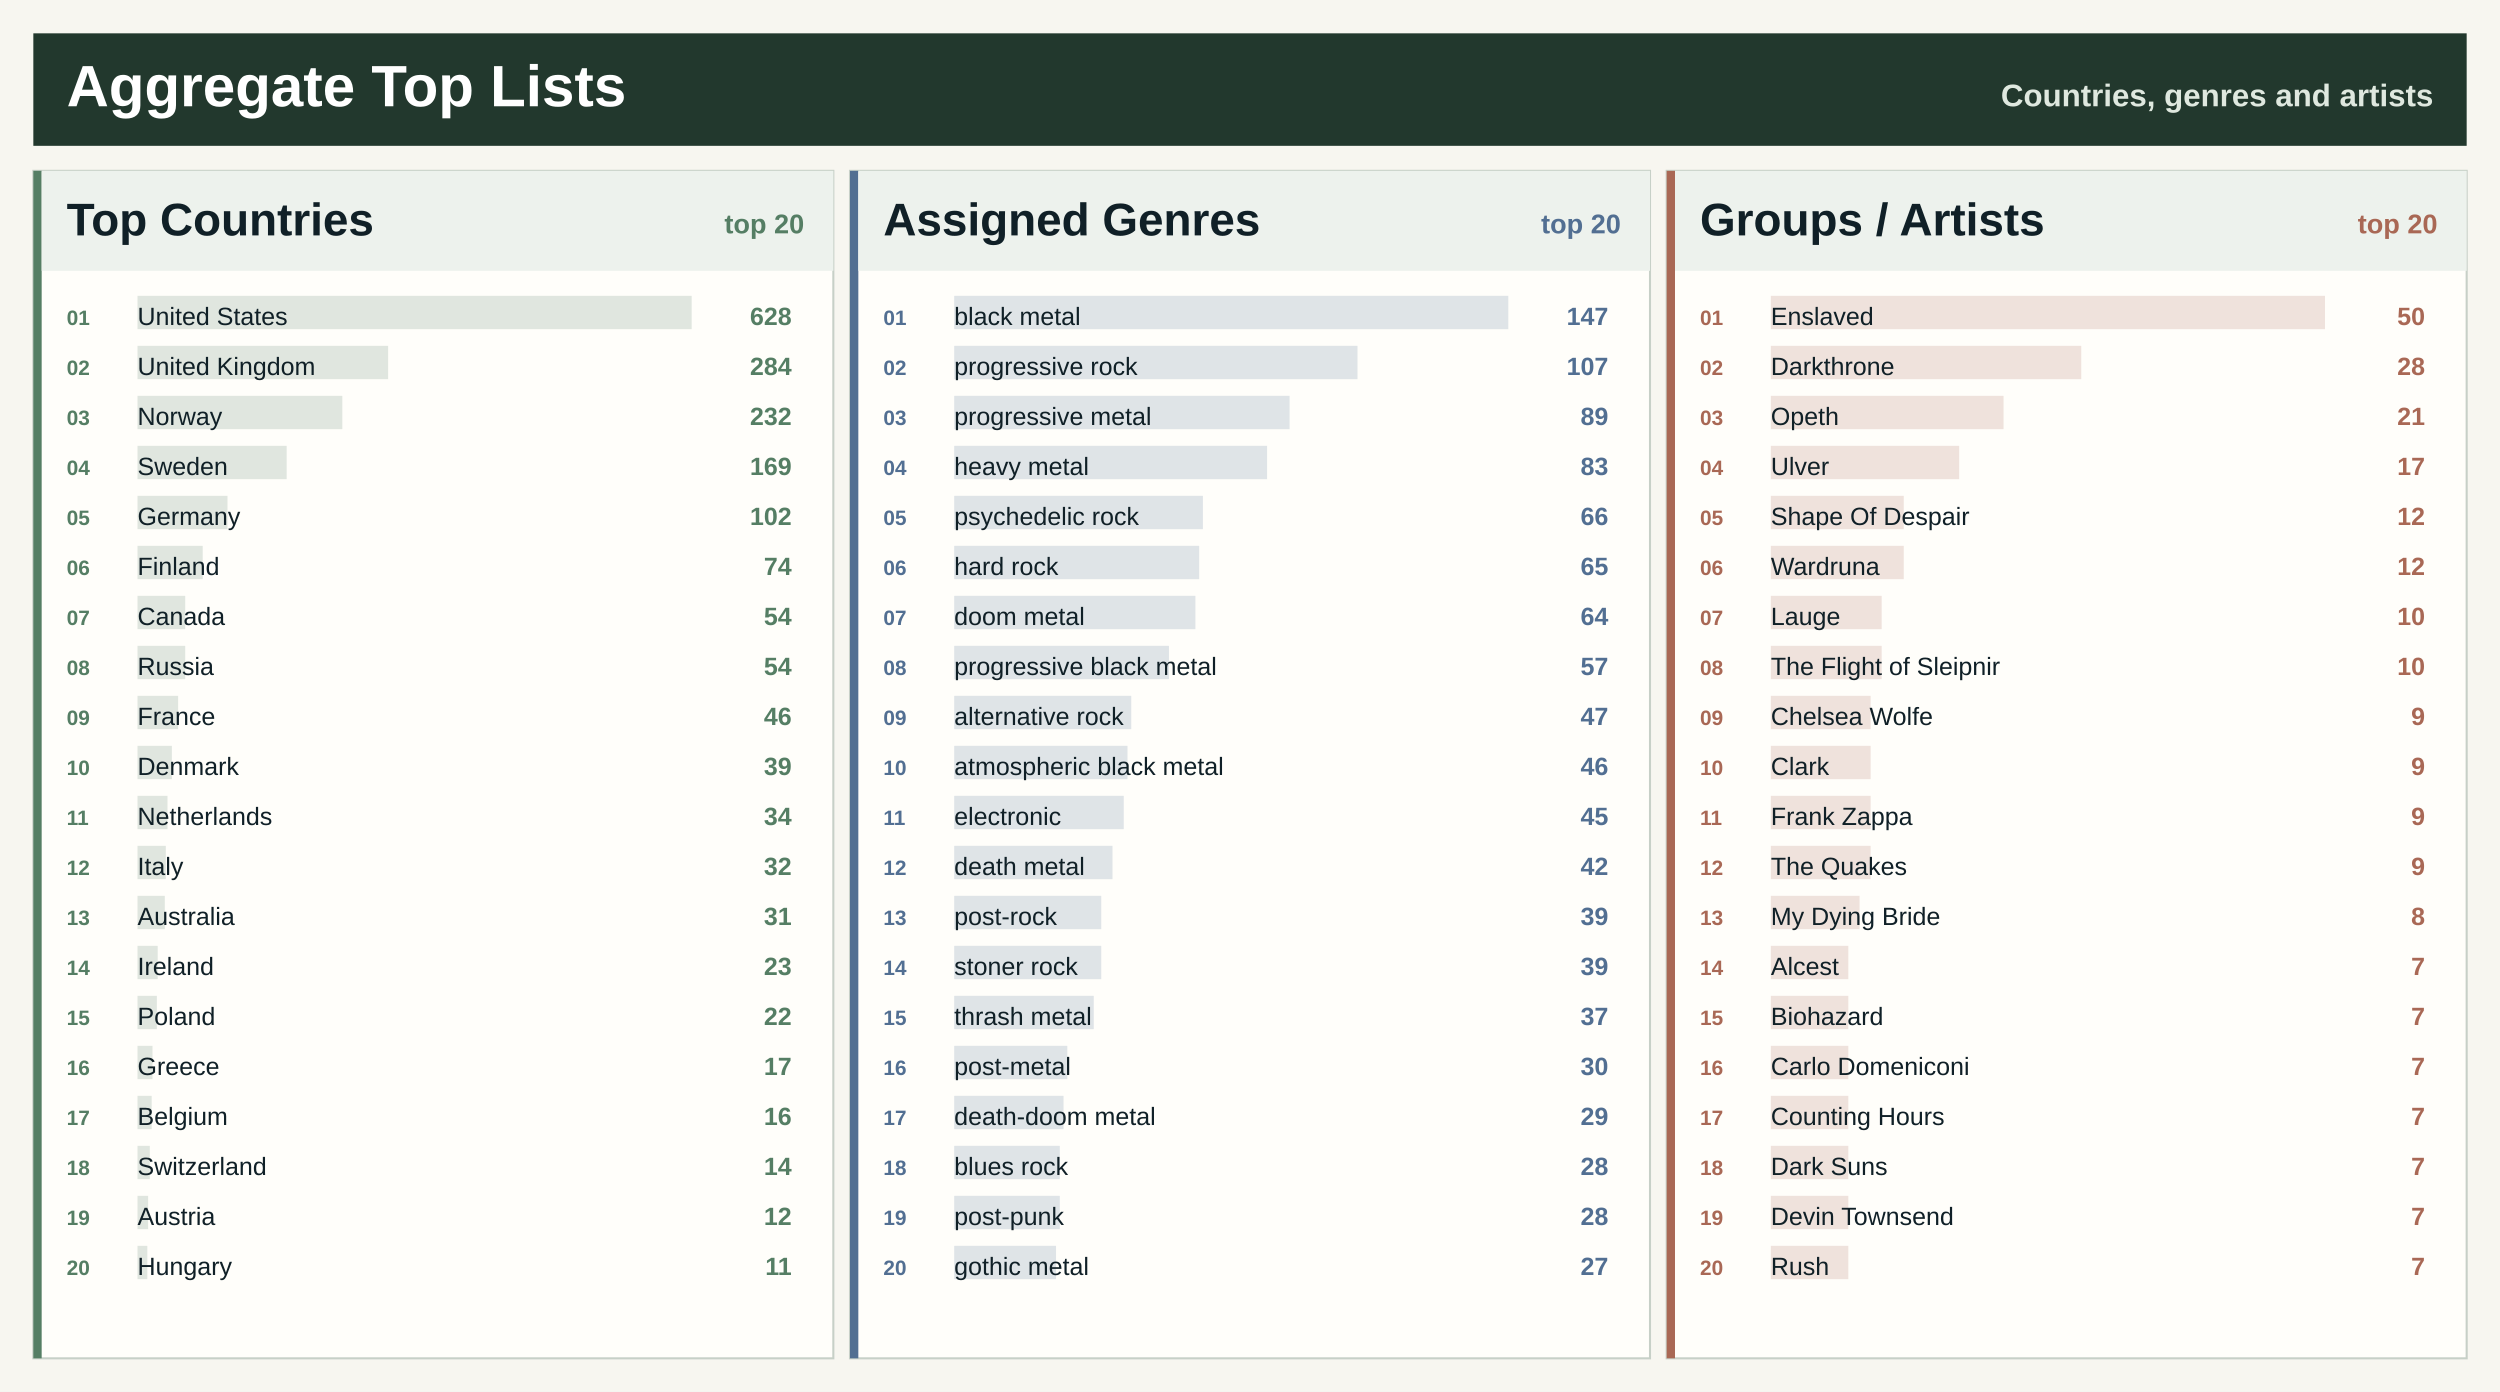
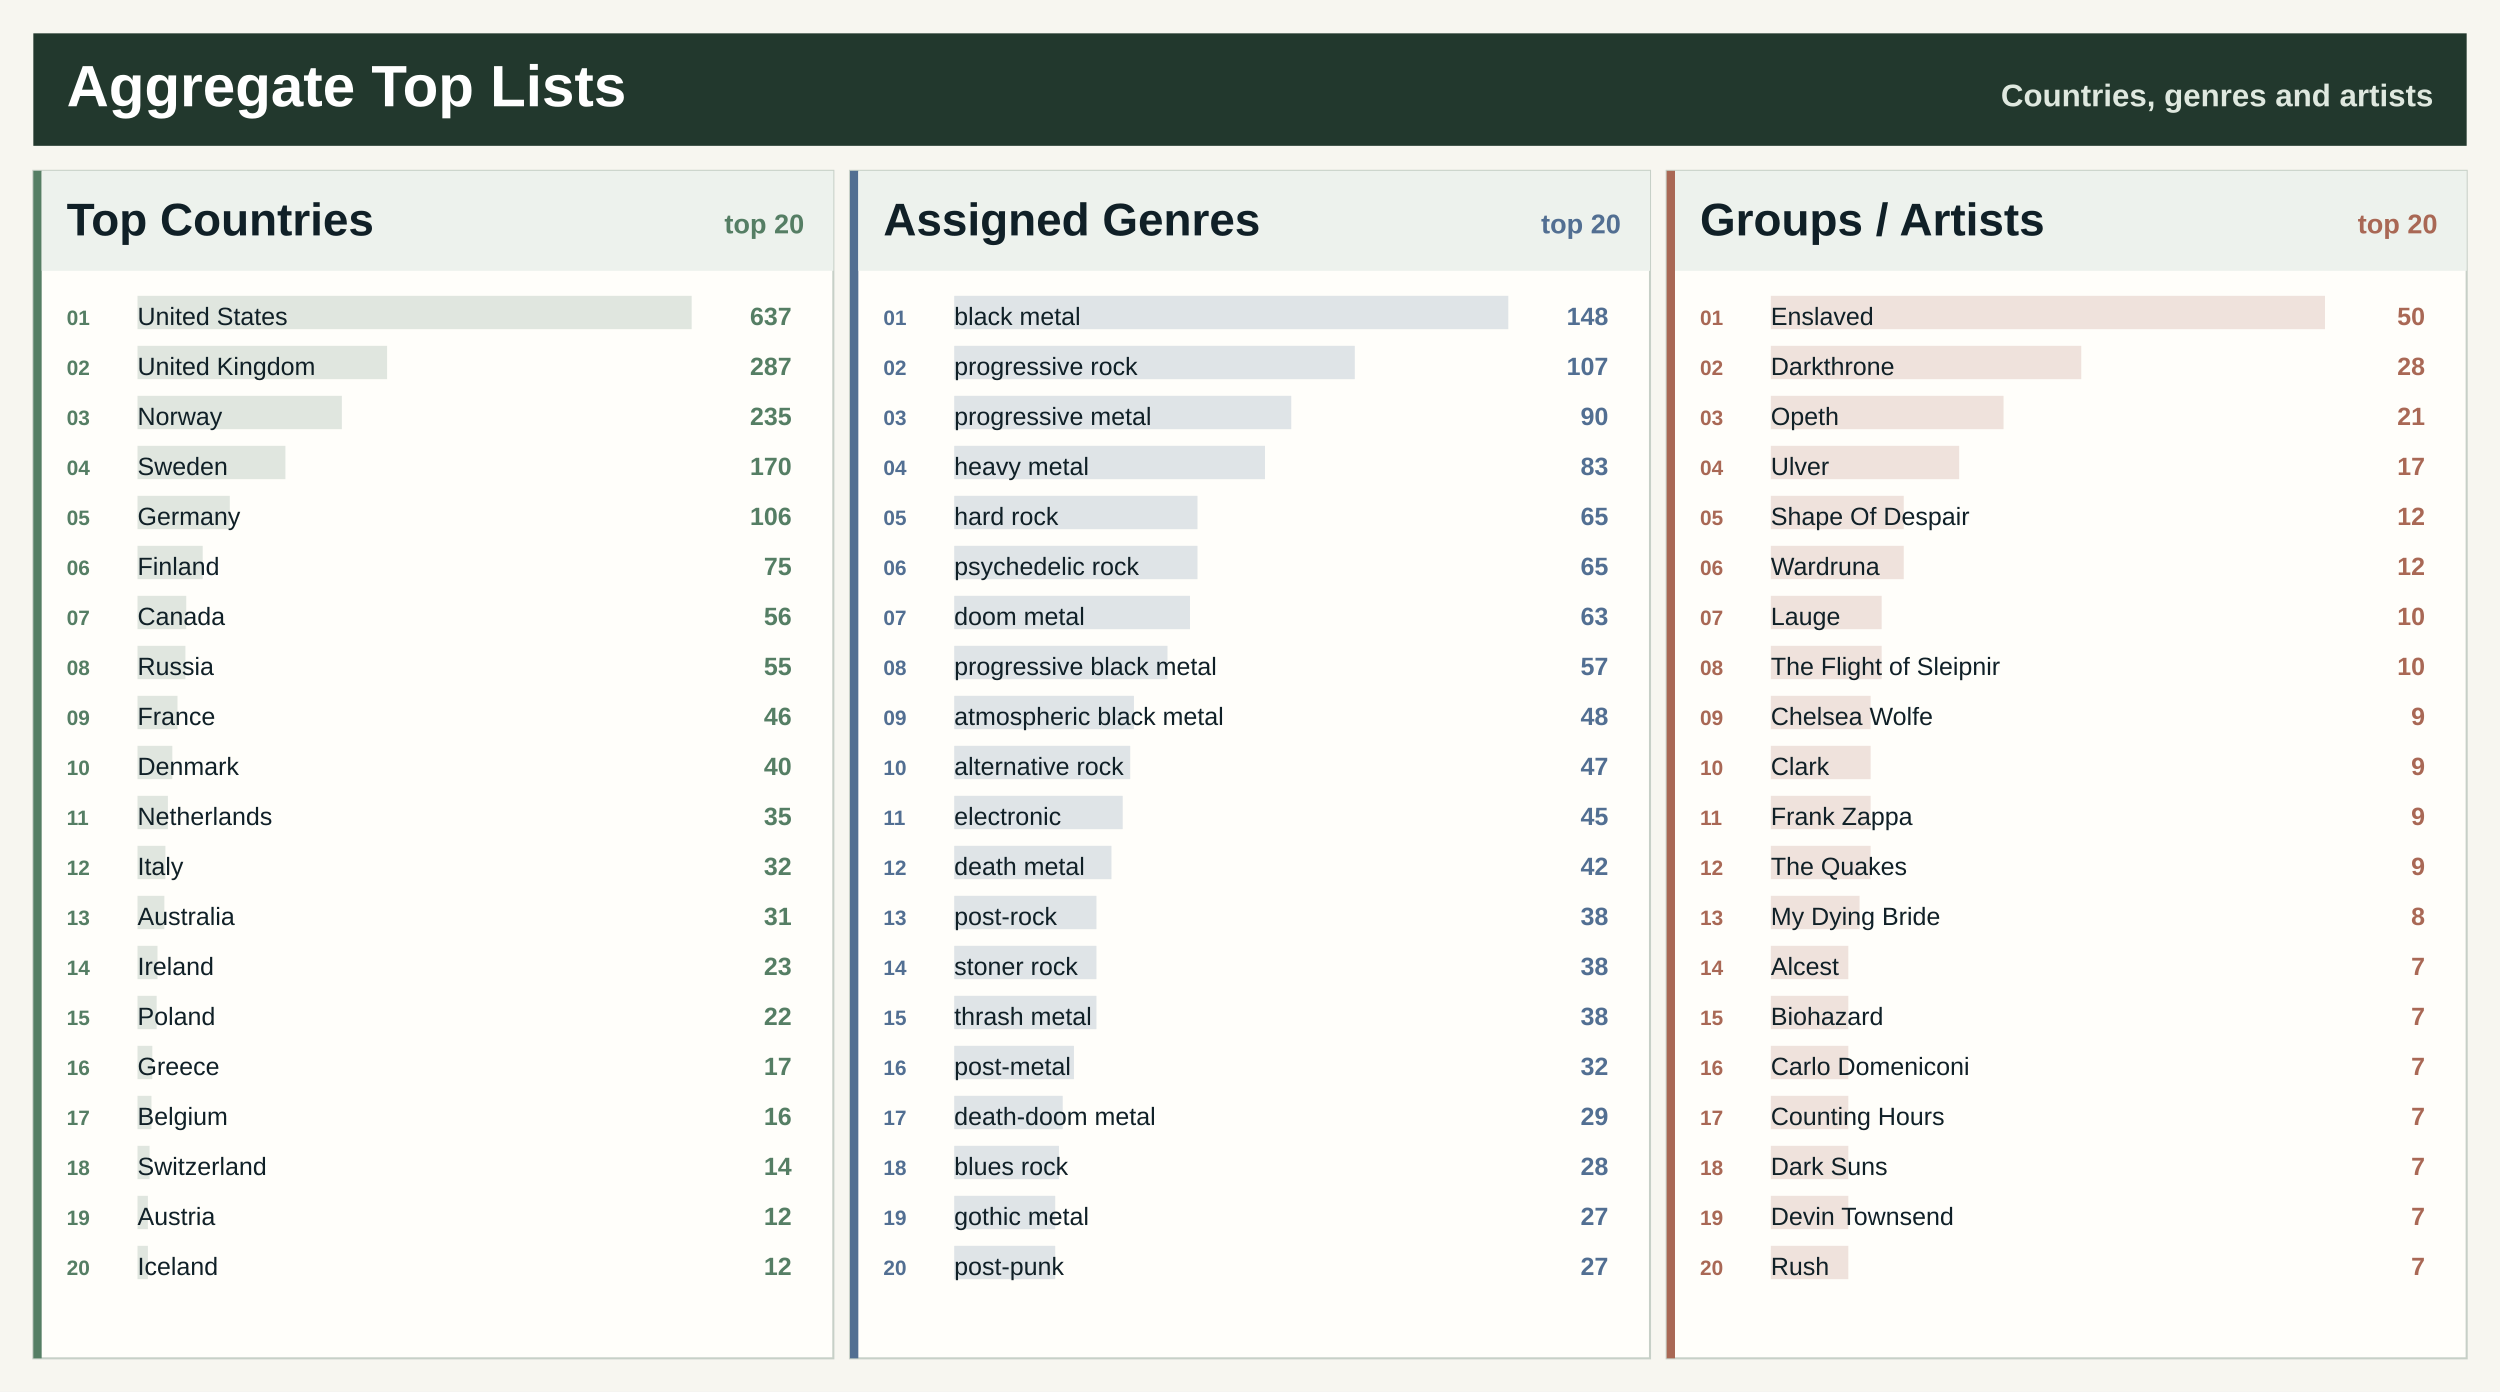
<svg xmlns="http://www.w3.org/2000/svg" width="1200" height="668" viewBox="0 0 1200 668" role="img" aria-label="Spotify aggregate top lists">
  <rect width="1200" height="668" fill="#f7f6f0" />
  <rect x="16" y="16" width="1168" height="54" fill="#22382d" />
  <text x="32.0" y="51.0" font-family="Segoe UI, Arial, sans-serif" font-size="28" font-weight="800" fill="#ffffff" text-anchor="start">Aggregate Top Lists</text>
  <text x="1168.0" y="51.0" font-family="Segoe UI, Arial, sans-serif" font-size="15" font-weight="800" fill="#dfe8df" text-anchor="end">Countries, genres and artists</text>
  <rect x="16.0" y="82.0" width="384.0" height="570" fill="#fffefa" stroke="#c7d0c7" />
  <rect x="16.0" y="82.0" width="4" height="570" fill="#557e64" />
  <rect x="20.0" y="82.0" width="380.0" height="48" fill="#edf2ed" />
  <text x="32.0" y="113.0" font-family="Segoe UI, Arial, sans-serif" font-size="22" font-weight="800" fill="#102027" text-anchor="start">Top Countries</text>
  <text x="386.0" y="112.0" font-family="Segoe UI, Arial, sans-serif" font-size="13" font-weight="800" fill="#557e64" text-anchor="end">top 20</text>
  <rect x="66.0" y="142.0" width="266.0" height="16" fill="#557e64" fill-opacity="0.18" />
  <text x="32.0" y="156.0" font-family="Segoe UI, Arial, sans-serif" font-size="10" font-weight="800" fill="#557e64" text-anchor="start">01</text>
  <text x="66.0" y="156.0" font-family="Segoe UI, Arial, sans-serif" font-size="12" font-weight="400" fill="#102027" text-anchor="start">United States</text>
-   <text x="380.0" y="156.0" font-family="Segoe UI, Arial, sans-serif" font-size="12" font-weight="800" fill="#557e64" text-anchor="end">628</text>
-   <rect x="66.0" y="166.0" width="120.3" height="16" fill="#557e64" fill-opacity="0.18" />
+   <text x="380.0" y="156.0" font-family="Segoe UI, Arial, sans-serif" font-size="12" font-weight="800" fill="#557e64" text-anchor="end">637</text>
+   <rect x="66.0" y="166.0" width="119.8" height="16" fill="#557e64" fill-opacity="0.18" />
  <text x="32.0" y="180.0" font-family="Segoe UI, Arial, sans-serif" font-size="10" font-weight="800" fill="#557e64" text-anchor="start">02</text>
  <text x="66.0" y="180.0" font-family="Segoe UI, Arial, sans-serif" font-size="12" font-weight="400" fill="#102027" text-anchor="start">United Kingdom</text>
-   <text x="380.0" y="180.0" font-family="Segoe UI, Arial, sans-serif" font-size="12" font-weight="800" fill="#557e64" text-anchor="end">284</text>
-   <rect x="66.0" y="190.0" width="98.3" height="16" fill="#557e64" fill-opacity="0.18" />
+   <text x="380.0" y="180.0" font-family="Segoe UI, Arial, sans-serif" font-size="12" font-weight="800" fill="#557e64" text-anchor="end">287</text>
+   <rect x="66.0" y="190.0" width="98.1" height="16" fill="#557e64" fill-opacity="0.18" />
  <text x="32.0" y="204.0" font-family="Segoe UI, Arial, sans-serif" font-size="10" font-weight="800" fill="#557e64" text-anchor="start">03</text>
  <text x="66.0" y="204.0" font-family="Segoe UI, Arial, sans-serif" font-size="12" font-weight="400" fill="#102027" text-anchor="start">Norway</text>
-   <text x="380.0" y="204.0" font-family="Segoe UI, Arial, sans-serif" font-size="12" font-weight="800" fill="#557e64" text-anchor="end">232</text>
-   <rect x="66.0" y="214.0" width="71.6" height="16" fill="#557e64" fill-opacity="0.18" />
+   <text x="380.0" y="204.0" font-family="Segoe UI, Arial, sans-serif" font-size="12" font-weight="800" fill="#557e64" text-anchor="end">235</text>
+   <rect x="66.0" y="214.0" width="71.0" height="16" fill="#557e64" fill-opacity="0.18" />
  <text x="32.0" y="228.0" font-family="Segoe UI, Arial, sans-serif" font-size="10" font-weight="800" fill="#557e64" text-anchor="start">04</text>
  <text x="66.0" y="228.0" font-family="Segoe UI, Arial, sans-serif" font-size="12" font-weight="400" fill="#102027" text-anchor="start">Sweden</text>
-   <text x="380.0" y="228.0" font-family="Segoe UI, Arial, sans-serif" font-size="12" font-weight="800" fill="#557e64" text-anchor="end">169</text>
-   <rect x="66.0" y="238.0" width="43.2" height="16" fill="#557e64" fill-opacity="0.18" />
+   <text x="380.0" y="228.0" font-family="Segoe UI, Arial, sans-serif" font-size="12" font-weight="800" fill="#557e64" text-anchor="end">170</text>
+   <rect x="66.0" y="238.0" width="44.3" height="16" fill="#557e64" fill-opacity="0.18" />
  <text x="32.0" y="252.0" font-family="Segoe UI, Arial, sans-serif" font-size="10" font-weight="800" fill="#557e64" text-anchor="start">05</text>
  <text x="66.0" y="252.0" font-family="Segoe UI, Arial, sans-serif" font-size="12" font-weight="400" fill="#102027" text-anchor="start">Germany</text>
-   <text x="380.0" y="252.0" font-family="Segoe UI, Arial, sans-serif" font-size="12" font-weight="800" fill="#557e64" text-anchor="end">102</text>
+   <text x="380.0" y="252.0" font-family="Segoe UI, Arial, sans-serif" font-size="12" font-weight="800" fill="#557e64" text-anchor="end">106</text>
  <rect x="66.0" y="262.0" width="31.3" height="16" fill="#557e64" fill-opacity="0.18" />
  <text x="32.0" y="276.0" font-family="Segoe UI, Arial, sans-serif" font-size="10" font-weight="800" fill="#557e64" text-anchor="start">06</text>
  <text x="66.0" y="276.0" font-family="Segoe UI, Arial, sans-serif" font-size="12" font-weight="400" fill="#102027" text-anchor="start">Finland</text>
-   <text x="380.0" y="276.0" font-family="Segoe UI, Arial, sans-serif" font-size="12" font-weight="800" fill="#557e64" text-anchor="end">74</text>
-   <rect x="66.0" y="286.0" width="22.9" height="16" fill="#557e64" fill-opacity="0.18" />
+   <text x="380.0" y="276.0" font-family="Segoe UI, Arial, sans-serif" font-size="12" font-weight="800" fill="#557e64" text-anchor="end">75</text>
+   <rect x="66.0" y="286.0" width="23.4" height="16" fill="#557e64" fill-opacity="0.18" />
  <text x="32.0" y="300.0" font-family="Segoe UI, Arial, sans-serif" font-size="10" font-weight="800" fill="#557e64" text-anchor="start">07</text>
  <text x="66.0" y="300.0" font-family="Segoe UI, Arial, sans-serif" font-size="12" font-weight="400" fill="#102027" text-anchor="start">Canada</text>
-   <text x="380.0" y="300.0" font-family="Segoe UI, Arial, sans-serif" font-size="12" font-weight="800" fill="#557e64" text-anchor="end">54</text>
-   <rect x="66.0" y="310.0" width="22.9" height="16" fill="#557e64" fill-opacity="0.18" />
+   <text x="380.0" y="300.0" font-family="Segoe UI, Arial, sans-serif" font-size="12" font-weight="800" fill="#557e64" text-anchor="end">56</text>
+   <rect x="66.0" y="310.0" width="23.0" height="16" fill="#557e64" fill-opacity="0.18" />
  <text x="32.0" y="324.0" font-family="Segoe UI, Arial, sans-serif" font-size="10" font-weight="800" fill="#557e64" text-anchor="start">08</text>
  <text x="66.0" y="324.0" font-family="Segoe UI, Arial, sans-serif" font-size="12" font-weight="400" fill="#102027" text-anchor="start">Russia</text>
-   <text x="380.0" y="324.0" font-family="Segoe UI, Arial, sans-serif" font-size="12" font-weight="800" fill="#557e64" text-anchor="end">54</text>
-   <rect x="66.0" y="334.0" width="19.5" height="16" fill="#557e64" fill-opacity="0.18" />
+   <text x="380.0" y="324.0" font-family="Segoe UI, Arial, sans-serif" font-size="12" font-weight="800" fill="#557e64" text-anchor="end">55</text>
+   <rect x="66.0" y="334.0" width="19.2" height="16" fill="#557e64" fill-opacity="0.18" />
  <text x="32.0" y="348.0" font-family="Segoe UI, Arial, sans-serif" font-size="10" font-weight="800" fill="#557e64" text-anchor="start">09</text>
  <text x="66.0" y="348.0" font-family="Segoe UI, Arial, sans-serif" font-size="12" font-weight="400" fill="#102027" text-anchor="start">France</text>
  <text x="380.0" y="348.0" font-family="Segoe UI, Arial, sans-serif" font-size="12" font-weight="800" fill="#557e64" text-anchor="end">46</text>
-   <rect x="66.0" y="358.0" width="16.5" height="16" fill="#557e64" fill-opacity="0.18" />
+   <rect x="66.0" y="358.0" width="16.7" height="16" fill="#557e64" fill-opacity="0.18" />
  <text x="32.0" y="372.0" font-family="Segoe UI, Arial, sans-serif" font-size="10" font-weight="800" fill="#557e64" text-anchor="start">10</text>
  <text x="66.0" y="372.0" font-family="Segoe UI, Arial, sans-serif" font-size="12" font-weight="400" fill="#102027" text-anchor="start">Denmark</text>
-   <text x="380.0" y="372.0" font-family="Segoe UI, Arial, sans-serif" font-size="12" font-weight="800" fill="#557e64" text-anchor="end">39</text>
-   <rect x="66.0" y="382.0" width="14.4" height="16" fill="#557e64" fill-opacity="0.18" />
+   <text x="380.0" y="372.0" font-family="Segoe UI, Arial, sans-serif" font-size="12" font-weight="800" fill="#557e64" text-anchor="end">40</text>
+   <rect x="66.0" y="382.0" width="14.6" height="16" fill="#557e64" fill-opacity="0.18" />
  <text x="32.0" y="396.0" font-family="Segoe UI, Arial, sans-serif" font-size="10" font-weight="800" fill="#557e64" text-anchor="start">11</text>
  <text x="66.0" y="396.0" font-family="Segoe UI, Arial, sans-serif" font-size="12" font-weight="400" fill="#102027" text-anchor="start">Netherlands</text>
-   <text x="380.0" y="396.0" font-family="Segoe UI, Arial, sans-serif" font-size="12" font-weight="800" fill="#557e64" text-anchor="end">34</text>
-   <rect x="66.0" y="406.0" width="13.6" height="16" fill="#557e64" fill-opacity="0.18" />
+   <text x="380.0" y="396.0" font-family="Segoe UI, Arial, sans-serif" font-size="12" font-weight="800" fill="#557e64" text-anchor="end">35</text>
+   <rect x="66.0" y="406.0" width="13.4" height="16" fill="#557e64" fill-opacity="0.18" />
  <text x="32.0" y="420.0" font-family="Segoe UI, Arial, sans-serif" font-size="10" font-weight="800" fill="#557e64" text-anchor="start">12</text>
  <text x="66.0" y="420.0" font-family="Segoe UI, Arial, sans-serif" font-size="12" font-weight="400" fill="#102027" text-anchor="start">Italy</text>
  <text x="380.0" y="420.0" font-family="Segoe UI, Arial, sans-serif" font-size="12" font-weight="800" fill="#557e64" text-anchor="end">32</text>
-   <rect x="66.0" y="430.0" width="13.1" height="16" fill="#557e64" fill-opacity="0.18" />
+   <rect x="66.0" y="430.0" width="12.9" height="16" fill="#557e64" fill-opacity="0.18" />
  <text x="32.0" y="444.0" font-family="Segoe UI, Arial, sans-serif" font-size="10" font-weight="800" fill="#557e64" text-anchor="start">13</text>
  <text x="66.0" y="444.0" font-family="Segoe UI, Arial, sans-serif" font-size="12" font-weight="400" fill="#102027" text-anchor="start">Australia</text>
  <text x="380.0" y="444.0" font-family="Segoe UI, Arial, sans-serif" font-size="12" font-weight="800" fill="#557e64" text-anchor="end">31</text>
-   <rect x="66.0" y="454.0" width="9.7" height="16" fill="#557e64" fill-opacity="0.18" />
+   <rect x="66.0" y="454.0" width="9.6" height="16" fill="#557e64" fill-opacity="0.18" />
  <text x="32.0" y="468.0" font-family="Segoe UI, Arial, sans-serif" font-size="10" font-weight="800" fill="#557e64" text-anchor="start">14</text>
  <text x="66.0" y="468.0" font-family="Segoe UI, Arial, sans-serif" font-size="12" font-weight="400" fill="#102027" text-anchor="start">Ireland</text>
  <text x="380.0" y="468.0" font-family="Segoe UI, Arial, sans-serif" font-size="12" font-weight="800" fill="#557e64" text-anchor="end">23</text>
-   <rect x="66.0" y="478.0" width="9.3" height="16" fill="#557e64" fill-opacity="0.18" />
+   <rect x="66.0" y="478.0" width="9.2" height="16" fill="#557e64" fill-opacity="0.18" />
  <text x="32.0" y="492.0" font-family="Segoe UI, Arial, sans-serif" font-size="10" font-weight="800" fill="#557e64" text-anchor="start">15</text>
  <text x="66.0" y="492.0" font-family="Segoe UI, Arial, sans-serif" font-size="12" font-weight="400" fill="#102027" text-anchor="start">Poland</text>
  <text x="380.0" y="492.0" font-family="Segoe UI, Arial, sans-serif" font-size="12" font-weight="800" fill="#557e64" text-anchor="end">22</text>
-   <rect x="66.0" y="502.0" width="7.2" height="16" fill="#557e64" fill-opacity="0.18" />
+   <rect x="66.0" y="502.0" width="7.1" height="16" fill="#557e64" fill-opacity="0.18" />
  <text x="32.0" y="516.0" font-family="Segoe UI, Arial, sans-serif" font-size="10" font-weight="800" fill="#557e64" text-anchor="start">16</text>
  <text x="66.0" y="516.0" font-family="Segoe UI, Arial, sans-serif" font-size="12" font-weight="400" fill="#102027" text-anchor="start">Greece</text>
  <text x="380.0" y="516.0" font-family="Segoe UI, Arial, sans-serif" font-size="12" font-weight="800" fill="#557e64" text-anchor="end">17</text>
-   <rect x="66.0" y="526.0" width="6.8" height="16" fill="#557e64" fill-opacity="0.18" />
+   <rect x="66.0" y="526.0" width="6.7" height="16" fill="#557e64" fill-opacity="0.18" />
  <text x="32.0" y="540.0" font-family="Segoe UI, Arial, sans-serif" font-size="10" font-weight="800" fill="#557e64" text-anchor="start">17</text>
  <text x="66.0" y="540.0" font-family="Segoe UI, Arial, sans-serif" font-size="12" font-weight="400" fill="#102027" text-anchor="start">Belgium</text>
  <text x="380.0" y="540.0" font-family="Segoe UI, Arial, sans-serif" font-size="12" font-weight="800" fill="#557e64" text-anchor="end">16</text>
-   <rect x="66.0" y="550.0" width="5.9" height="16" fill="#557e64" fill-opacity="0.18" />
+   <rect x="66.0" y="550.0" width="5.8" height="16" fill="#557e64" fill-opacity="0.18" />
  <text x="32.0" y="564.0" font-family="Segoe UI, Arial, sans-serif" font-size="10" font-weight="800" fill="#557e64" text-anchor="start">18</text>
  <text x="66.0" y="564.0" font-family="Segoe UI, Arial, sans-serif" font-size="12" font-weight="400" fill="#102027" text-anchor="start">Switzerland</text>
  <text x="380.0" y="564.0" font-family="Segoe UI, Arial, sans-serif" font-size="12" font-weight="800" fill="#557e64" text-anchor="end">14</text>
-   <rect x="66.0" y="574.0" width="5.1" height="16" fill="#557e64" fill-opacity="0.18" />
+   <rect x="66.0" y="574.0" width="5.0" height="16" fill="#557e64" fill-opacity="0.18" />
  <text x="32.0" y="588.0" font-family="Segoe UI, Arial, sans-serif" font-size="10" font-weight="800" fill="#557e64" text-anchor="start">19</text>
  <text x="66.0" y="588.0" font-family="Segoe UI, Arial, sans-serif" font-size="12" font-weight="400" fill="#102027" text-anchor="start">Austria</text>
  <text x="380.0" y="588.0" font-family="Segoe UI, Arial, sans-serif" font-size="12" font-weight="800" fill="#557e64" text-anchor="end">12</text>
-   <rect x="66.0" y="598.0" width="4.7" height="16" fill="#557e64" fill-opacity="0.18" />
+   <rect x="66.0" y="598.0" width="5.0" height="16" fill="#557e64" fill-opacity="0.18" />
  <text x="32.0" y="612.0" font-family="Segoe UI, Arial, sans-serif" font-size="10" font-weight="800" fill="#557e64" text-anchor="start">20</text>
-   <text x="66.0" y="612.0" font-family="Segoe UI, Arial, sans-serif" font-size="12" font-weight="400" fill="#102027" text-anchor="start">Hungary</text>
-   <text x="380.0" y="612.0" font-family="Segoe UI, Arial, sans-serif" font-size="12" font-weight="800" fill="#557e64" text-anchor="end">11</text>
+   <text x="66.0" y="612.0" font-family="Segoe UI, Arial, sans-serif" font-size="12" font-weight="400" fill="#102027" text-anchor="start">Iceland</text>
+   <text x="380.0" y="612.0" font-family="Segoe UI, Arial, sans-serif" font-size="12" font-weight="800" fill="#557e64" text-anchor="end">12</text>
  <rect x="408.0" y="82.0" width="384.0" height="570" fill="#fffefa" stroke="#c7d0c7" />
  <rect x="408.0" y="82.0" width="4" height="570" fill="#526f92" />
  <rect x="412.0" y="82.0" width="380.0" height="48" fill="#edf2ed" />
  <text x="424.0" y="113.0" font-family="Segoe UI, Arial, sans-serif" font-size="22" font-weight="800" fill="#102027" text-anchor="start">Assigned Genres</text>
  <text x="778.0" y="112.0" font-family="Segoe UI, Arial, sans-serif" font-size="13" font-weight="800" fill="#526f92" text-anchor="end">top 20</text>
  <rect x="458.0" y="142.0" width="266.0" height="16" fill="#526f92" fill-opacity="0.18" />
  <text x="424.0" y="156.0" font-family="Segoe UI, Arial, sans-serif" font-size="10" font-weight="800" fill="#526f92" text-anchor="start">01</text>
  <text x="458.0" y="156.0" font-family="Segoe UI, Arial, sans-serif" font-size="12" font-weight="400" fill="#102027" text-anchor="start">black metal</text>
-   <text x="772.0" y="156.0" font-family="Segoe UI, Arial, sans-serif" font-size="12" font-weight="800" fill="#526f92" text-anchor="end">147</text>
-   <rect x="458.0" y="166.0" width="193.6" height="16" fill="#526f92" fill-opacity="0.18" />
+   <text x="772.0" y="156.0" font-family="Segoe UI, Arial, sans-serif" font-size="12" font-weight="800" fill="#526f92" text-anchor="end">148</text>
+   <rect x="458.0" y="166.0" width="192.3" height="16" fill="#526f92" fill-opacity="0.18" />
  <text x="424.0" y="180.0" font-family="Segoe UI, Arial, sans-serif" font-size="10" font-weight="800" fill="#526f92" text-anchor="start">02</text>
  <text x="458.0" y="180.0" font-family="Segoe UI, Arial, sans-serif" font-size="12" font-weight="400" fill="#102027" text-anchor="start">progressive rock</text>
  <text x="772.0" y="180.0" font-family="Segoe UI, Arial, sans-serif" font-size="12" font-weight="800" fill="#526f92" text-anchor="end">107</text>
-   <rect x="458.0" y="190.0" width="161.0" height="16" fill="#526f92" fill-opacity="0.18" />
+   <rect x="458.0" y="190.0" width="161.8" height="16" fill="#526f92" fill-opacity="0.18" />
  <text x="424.0" y="204.0" font-family="Segoe UI, Arial, sans-serif" font-size="10" font-weight="800" fill="#526f92" text-anchor="start">03</text>
  <text x="458.0" y="204.0" font-family="Segoe UI, Arial, sans-serif" font-size="12" font-weight="400" fill="#102027" text-anchor="start">progressive metal</text>
-   <text x="772.0" y="204.0" font-family="Segoe UI, Arial, sans-serif" font-size="12" font-weight="800" fill="#526f92" text-anchor="end">89</text>
-   <rect x="458.0" y="214.0" width="150.2" height="16" fill="#526f92" fill-opacity="0.18" />
+   <text x="772.0" y="204.0" font-family="Segoe UI, Arial, sans-serif" font-size="12" font-weight="800" fill="#526f92" text-anchor="end">90</text>
+   <rect x="458.0" y="214.0" width="149.2" height="16" fill="#526f92" fill-opacity="0.18" />
  <text x="424.0" y="228.0" font-family="Segoe UI, Arial, sans-serif" font-size="10" font-weight="800" fill="#526f92" text-anchor="start">04</text>
  <text x="458.0" y="228.0" font-family="Segoe UI, Arial, sans-serif" font-size="12" font-weight="400" fill="#102027" text-anchor="start">heavy metal</text>
  <text x="772.0" y="228.0" font-family="Segoe UI, Arial, sans-serif" font-size="12" font-weight="800" fill="#526f92" text-anchor="end">83</text>
-   <rect x="458.0" y="238.0" width="119.4" height="16" fill="#526f92" fill-opacity="0.18" />
+   <rect x="458.0" y="238.0" width="116.8" height="16" fill="#526f92" fill-opacity="0.18" />
  <text x="424.0" y="252.0" font-family="Segoe UI, Arial, sans-serif" font-size="10" font-weight="800" fill="#526f92" text-anchor="start">05</text>
-   <text x="458.0" y="252.0" font-family="Segoe UI, Arial, sans-serif" font-size="12" font-weight="400" fill="#102027" text-anchor="start">psychedelic rock</text>
-   <text x="772.0" y="252.0" font-family="Segoe UI, Arial, sans-serif" font-size="12" font-weight="800" fill="#526f92" text-anchor="end">66</text>
-   <rect x="458.0" y="262.0" width="117.6" height="16" fill="#526f92" fill-opacity="0.18" />
+   <text x="458.0" y="252.0" font-family="Segoe UI, Arial, sans-serif" font-size="12" font-weight="400" fill="#102027" text-anchor="start">hard rock</text>
+   <text x="772.0" y="252.0" font-family="Segoe UI, Arial, sans-serif" font-size="12" font-weight="800" fill="#526f92" text-anchor="end">65</text>
+   <rect x="458.0" y="262.0" width="116.8" height="16" fill="#526f92" fill-opacity="0.18" />
  <text x="424.0" y="276.0" font-family="Segoe UI, Arial, sans-serif" font-size="10" font-weight="800" fill="#526f92" text-anchor="start">06</text>
-   <text x="458.0" y="276.0" font-family="Segoe UI, Arial, sans-serif" font-size="12" font-weight="400" fill="#102027" text-anchor="start">hard rock</text>
+   <text x="458.0" y="276.0" font-family="Segoe UI, Arial, sans-serif" font-size="12" font-weight="400" fill="#102027" text-anchor="start">psychedelic rock</text>
  <text x="772.0" y="276.0" font-family="Segoe UI, Arial, sans-serif" font-size="12" font-weight="800" fill="#526f92" text-anchor="end">65</text>
-   <rect x="458.0" y="286.0" width="115.8" height="16" fill="#526f92" fill-opacity="0.18" />
+   <rect x="458.0" y="286.0" width="113.2" height="16" fill="#526f92" fill-opacity="0.18" />
  <text x="424.0" y="300.0" font-family="Segoe UI, Arial, sans-serif" font-size="10" font-weight="800" fill="#526f92" text-anchor="start">07</text>
  <text x="458.0" y="300.0" font-family="Segoe UI, Arial, sans-serif" font-size="12" font-weight="400" fill="#102027" text-anchor="start">doom metal</text>
-   <text x="772.0" y="300.0" font-family="Segoe UI, Arial, sans-serif" font-size="12" font-weight="800" fill="#526f92" text-anchor="end">64</text>
-   <rect x="458.0" y="310.0" width="103.1" height="16" fill="#526f92" fill-opacity="0.18" />
+   <text x="772.0" y="300.0" font-family="Segoe UI, Arial, sans-serif" font-size="12" font-weight="800" fill="#526f92" text-anchor="end">63</text>
+   <rect x="458.0" y="310.0" width="102.4" height="16" fill="#526f92" fill-opacity="0.18" />
  <text x="424.0" y="324.0" font-family="Segoe UI, Arial, sans-serif" font-size="10" font-weight="800" fill="#526f92" text-anchor="start">08</text>
  <text x="458.0" y="324.0" font-family="Segoe UI, Arial, sans-serif" font-size="12" font-weight="400" fill="#102027" text-anchor="start">progressive black metal</text>
  <text x="772.0" y="324.0" font-family="Segoe UI, Arial, sans-serif" font-size="12" font-weight="800" fill="#526f92" text-anchor="end">57</text>
-   <rect x="458.0" y="334.0" width="85.0" height="16" fill="#526f92" fill-opacity="0.18" />
+   <rect x="458.0" y="334.0" width="86.3" height="16" fill="#526f92" fill-opacity="0.18" />
  <text x="424.0" y="348.0" font-family="Segoe UI, Arial, sans-serif" font-size="10" font-weight="800" fill="#526f92" text-anchor="start">09</text>
-   <text x="458.0" y="348.0" font-family="Segoe UI, Arial, sans-serif" font-size="12" font-weight="400" fill="#102027" text-anchor="start">alternative rock</text>
-   <text x="772.0" y="348.0" font-family="Segoe UI, Arial, sans-serif" font-size="12" font-weight="800" fill="#526f92" text-anchor="end">47</text>
-   <rect x="458.0" y="358.0" width="83.2" height="16" fill="#526f92" fill-opacity="0.18" />
+   <text x="458.0" y="348.0" font-family="Segoe UI, Arial, sans-serif" font-size="12" font-weight="400" fill="#102027" text-anchor="start">atmospheric black metal</text>
+   <text x="772.0" y="348.0" font-family="Segoe UI, Arial, sans-serif" font-size="12" font-weight="800" fill="#526f92" text-anchor="end">48</text>
+   <rect x="458.0" y="358.0" width="84.5" height="16" fill="#526f92" fill-opacity="0.18" />
  <text x="424.0" y="372.0" font-family="Segoe UI, Arial, sans-serif" font-size="10" font-weight="800" fill="#526f92" text-anchor="start">10</text>
-   <text x="458.0" y="372.0" font-family="Segoe UI, Arial, sans-serif" font-size="12" font-weight="400" fill="#102027" text-anchor="start">atmospheric black metal</text>
-   <text x="772.0" y="372.0" font-family="Segoe UI, Arial, sans-serif" font-size="12" font-weight="800" fill="#526f92" text-anchor="end">46</text>
-   <rect x="458.0" y="382.0" width="81.4" height="16" fill="#526f92" fill-opacity="0.18" />
+   <text x="458.0" y="372.0" font-family="Segoe UI, Arial, sans-serif" font-size="12" font-weight="400" fill="#102027" text-anchor="start">alternative rock</text>
+   <text x="772.0" y="372.0" font-family="Segoe UI, Arial, sans-serif" font-size="12" font-weight="800" fill="#526f92" text-anchor="end">47</text>
+   <rect x="458.0" y="382.0" width="80.9" height="16" fill="#526f92" fill-opacity="0.18" />
  <text x="424.0" y="396.0" font-family="Segoe UI, Arial, sans-serif" font-size="10" font-weight="800" fill="#526f92" text-anchor="start">11</text>
  <text x="458.0" y="396.0" font-family="Segoe UI, Arial, sans-serif" font-size="12" font-weight="400" fill="#102027" text-anchor="start">electronic</text>
  <text x="772.0" y="396.0" font-family="Segoe UI, Arial, sans-serif" font-size="12" font-weight="800" fill="#526f92" text-anchor="end">45</text>
-   <rect x="458.0" y="406.0" width="76.0" height="16" fill="#526f92" fill-opacity="0.18" />
+   <rect x="458.0" y="406.0" width="75.5" height="16" fill="#526f92" fill-opacity="0.18" />
  <text x="424.0" y="420.0" font-family="Segoe UI, Arial, sans-serif" font-size="10" font-weight="800" fill="#526f92" text-anchor="start">12</text>
  <text x="458.0" y="420.0" font-family="Segoe UI, Arial, sans-serif" font-size="12" font-weight="400" fill="#102027" text-anchor="start">death metal</text>
  <text x="772.0" y="420.0" font-family="Segoe UI, Arial, sans-serif" font-size="12" font-weight="800" fill="#526f92" text-anchor="end">42</text>
-   <rect x="458.0" y="430.0" width="70.6" height="16" fill="#526f92" fill-opacity="0.18" />
+   <rect x="458.0" y="430.0" width="68.3" height="16" fill="#526f92" fill-opacity="0.18" />
  <text x="424.0" y="444.0" font-family="Segoe UI, Arial, sans-serif" font-size="10" font-weight="800" fill="#526f92" text-anchor="start">13</text>
  <text x="458.0" y="444.0" font-family="Segoe UI, Arial, sans-serif" font-size="12" font-weight="400" fill="#102027" text-anchor="start">post-rock</text>
-   <text x="772.0" y="444.0" font-family="Segoe UI, Arial, sans-serif" font-size="12" font-weight="800" fill="#526f92" text-anchor="end">39</text>
-   <rect x="458.0" y="454.0" width="70.6" height="16" fill="#526f92" fill-opacity="0.18" />
+   <text x="772.0" y="444.0" font-family="Segoe UI, Arial, sans-serif" font-size="12" font-weight="800" fill="#526f92" text-anchor="end">38</text>
+   <rect x="458.0" y="454.0" width="68.3" height="16" fill="#526f92" fill-opacity="0.18" />
  <text x="424.0" y="468.0" font-family="Segoe UI, Arial, sans-serif" font-size="10" font-weight="800" fill="#526f92" text-anchor="start">14</text>
  <text x="458.0" y="468.0" font-family="Segoe UI, Arial, sans-serif" font-size="12" font-weight="400" fill="#102027" text-anchor="start">stoner rock</text>
-   <text x="772.0" y="468.0" font-family="Segoe UI, Arial, sans-serif" font-size="12" font-weight="800" fill="#526f92" text-anchor="end">39</text>
-   <rect x="458.0" y="478.0" width="67.0" height="16" fill="#526f92" fill-opacity="0.18" />
+   <text x="772.0" y="468.0" font-family="Segoe UI, Arial, sans-serif" font-size="12" font-weight="800" fill="#526f92" text-anchor="end">38</text>
+   <rect x="458.0" y="478.0" width="68.3" height="16" fill="#526f92" fill-opacity="0.18" />
  <text x="424.0" y="492.0" font-family="Segoe UI, Arial, sans-serif" font-size="10" font-weight="800" fill="#526f92" text-anchor="start">15</text>
  <text x="458.0" y="492.0" font-family="Segoe UI, Arial, sans-serif" font-size="12" font-weight="400" fill="#102027" text-anchor="start">thrash metal</text>
-   <text x="772.0" y="492.0" font-family="Segoe UI, Arial, sans-serif" font-size="12" font-weight="800" fill="#526f92" text-anchor="end">37</text>
-   <rect x="458.0" y="502.0" width="54.3" height="16" fill="#526f92" fill-opacity="0.18" />
+   <text x="772.0" y="492.0" font-family="Segoe UI, Arial, sans-serif" font-size="12" font-weight="800" fill="#526f92" text-anchor="end">38</text>
+   <rect x="458.0" y="502.0" width="57.5" height="16" fill="#526f92" fill-opacity="0.18" />
  <text x="424.0" y="516.0" font-family="Segoe UI, Arial, sans-serif" font-size="10" font-weight="800" fill="#526f92" text-anchor="start">16</text>
  <text x="458.0" y="516.0" font-family="Segoe UI, Arial, sans-serif" font-size="12" font-weight="400" fill="#102027" text-anchor="start">post-metal</text>
-   <text x="772.0" y="516.0" font-family="Segoe UI, Arial, sans-serif" font-size="12" font-weight="800" fill="#526f92" text-anchor="end">30</text>
-   <rect x="458.0" y="526.0" width="52.5" height="16" fill="#526f92" fill-opacity="0.18" />
+   <text x="772.0" y="516.0" font-family="Segoe UI, Arial, sans-serif" font-size="12" font-weight="800" fill="#526f92" text-anchor="end">32</text>
+   <rect x="458.0" y="526.0" width="52.1" height="16" fill="#526f92" fill-opacity="0.18" />
  <text x="424.0" y="540.0" font-family="Segoe UI, Arial, sans-serif" font-size="10" font-weight="800" fill="#526f92" text-anchor="start">17</text>
  <text x="458.0" y="540.0" font-family="Segoe UI, Arial, sans-serif" font-size="12" font-weight="400" fill="#102027" text-anchor="start">death-doom metal</text>
  <text x="772.0" y="540.0" font-family="Segoe UI, Arial, sans-serif" font-size="12" font-weight="800" fill="#526f92" text-anchor="end">29</text>
-   <rect x="458.0" y="550.0" width="50.7" height="16" fill="#526f92" fill-opacity="0.18" />
+   <rect x="458.0" y="550.0" width="50.3" height="16" fill="#526f92" fill-opacity="0.18" />
  <text x="424.0" y="564.0" font-family="Segoe UI, Arial, sans-serif" font-size="10" font-weight="800" fill="#526f92" text-anchor="start">18</text>
  <text x="458.0" y="564.0" font-family="Segoe UI, Arial, sans-serif" font-size="12" font-weight="400" fill="#102027" text-anchor="start">blues rock</text>
  <text x="772.0" y="564.0" font-family="Segoe UI, Arial, sans-serif" font-size="12" font-weight="800" fill="#526f92" text-anchor="end">28</text>
-   <rect x="458.0" y="574.0" width="50.7" height="16" fill="#526f92" fill-opacity="0.18" />
+   <rect x="458.0" y="574.0" width="48.5" height="16" fill="#526f92" fill-opacity="0.18" />
  <text x="424.0" y="588.0" font-family="Segoe UI, Arial, sans-serif" font-size="10" font-weight="800" fill="#526f92" text-anchor="start">19</text>
-   <text x="458.0" y="588.0" font-family="Segoe UI, Arial, sans-serif" font-size="12" font-weight="400" fill="#102027" text-anchor="start">post-punk</text>
-   <text x="772.0" y="588.0" font-family="Segoe UI, Arial, sans-serif" font-size="12" font-weight="800" fill="#526f92" text-anchor="end">28</text>
-   <rect x="458.0" y="598.0" width="48.9" height="16" fill="#526f92" fill-opacity="0.18" />
+   <text x="458.0" y="588.0" font-family="Segoe UI, Arial, sans-serif" font-size="12" font-weight="400" fill="#102027" text-anchor="start">gothic metal</text>
+   <text x="772.0" y="588.0" font-family="Segoe UI, Arial, sans-serif" font-size="12" font-weight="800" fill="#526f92" text-anchor="end">27</text>
+   <rect x="458.0" y="598.0" width="48.5" height="16" fill="#526f92" fill-opacity="0.18" />
  <text x="424.0" y="612.0" font-family="Segoe UI, Arial, sans-serif" font-size="10" font-weight="800" fill="#526f92" text-anchor="start">20</text>
-   <text x="458.0" y="612.0" font-family="Segoe UI, Arial, sans-serif" font-size="12" font-weight="400" fill="#102027" text-anchor="start">gothic metal</text>
+   <text x="458.0" y="612.0" font-family="Segoe UI, Arial, sans-serif" font-size="12" font-weight="400" fill="#102027" text-anchor="start">post-punk</text>
  <text x="772.0" y="612.0" font-family="Segoe UI, Arial, sans-serif" font-size="12" font-weight="800" fill="#526f92" text-anchor="end">27</text>
  <rect x="800.0" y="82.0" width="384.0" height="570" fill="#fffefa" stroke="#c7d0c7" />
  <rect x="800.0" y="82.0" width="4" height="570" fill="#a96855" />
  <rect x="804.0" y="82.0" width="380.0" height="48" fill="#edf2ed" />
  <text x="816.0" y="113.0" font-family="Segoe UI, Arial, sans-serif" font-size="22" font-weight="800" fill="#102027" text-anchor="start">Groups / Artists</text>
  <text x="1170.0" y="112.0" font-family="Segoe UI, Arial, sans-serif" font-size="13" font-weight="800" fill="#a96855" text-anchor="end">top 20</text>
  <rect x="850.0" y="142.0" width="266.0" height="16" fill="#a96855" fill-opacity="0.18" />
  <text x="816.0" y="156.0" font-family="Segoe UI, Arial, sans-serif" font-size="10" font-weight="800" fill="#a96855" text-anchor="start">01</text>
  <text x="850.0" y="156.0" font-family="Segoe UI, Arial, sans-serif" font-size="12" font-weight="400" fill="#102027" text-anchor="start">Enslaved</text>
  <text x="1164.0" y="156.0" font-family="Segoe UI, Arial, sans-serif" font-size="12" font-weight="800" fill="#a96855" text-anchor="end">50</text>
  <rect x="850.0" y="166.0" width="149.0" height="16" fill="#a96855" fill-opacity="0.18" />
  <text x="816.0" y="180.0" font-family="Segoe UI, Arial, sans-serif" font-size="10" font-weight="800" fill="#a96855" text-anchor="start">02</text>
  <text x="850.0" y="180.0" font-family="Segoe UI, Arial, sans-serif" font-size="12" font-weight="400" fill="#102027" text-anchor="start">Darkthrone</text>
  <text x="1164.0" y="180.0" font-family="Segoe UI, Arial, sans-serif" font-size="12" font-weight="800" fill="#a96855" text-anchor="end">28</text>
  <rect x="850.0" y="190.0" width="111.7" height="16" fill="#a96855" fill-opacity="0.18" />
  <text x="816.0" y="204.0" font-family="Segoe UI, Arial, sans-serif" font-size="10" font-weight="800" fill="#a96855" text-anchor="start">03</text>
  <text x="850.0" y="204.0" font-family="Segoe UI, Arial, sans-serif" font-size="12" font-weight="400" fill="#102027" text-anchor="start">Opeth</text>
  <text x="1164.0" y="204.0" font-family="Segoe UI, Arial, sans-serif" font-size="12" font-weight="800" fill="#a96855" text-anchor="end">21</text>
  <rect x="850.0" y="214.0" width="90.4" height="16" fill="#a96855" fill-opacity="0.18" />
  <text x="816.0" y="228.0" font-family="Segoe UI, Arial, sans-serif" font-size="10" font-weight="800" fill="#a96855" text-anchor="start">04</text>
  <text x="850.0" y="228.0" font-family="Segoe UI, Arial, sans-serif" font-size="12" font-weight="400" fill="#102027" text-anchor="start">Ulver</text>
  <text x="1164.0" y="228.0" font-family="Segoe UI, Arial, sans-serif" font-size="12" font-weight="800" fill="#a96855" text-anchor="end">17</text>
  <rect x="850.0" y="238.0" width="63.8" height="16" fill="#a96855" fill-opacity="0.18" />
  <text x="816.0" y="252.0" font-family="Segoe UI, Arial, sans-serif" font-size="10" font-weight="800" fill="#a96855" text-anchor="start">05</text>
  <text x="850.0" y="252.0" font-family="Segoe UI, Arial, sans-serif" font-size="12" font-weight="400" fill="#102027" text-anchor="start">Shape Of Despair</text>
  <text x="1164.0" y="252.0" font-family="Segoe UI, Arial, sans-serif" font-size="12" font-weight="800" fill="#a96855" text-anchor="end">12</text>
  <rect x="850.0" y="262.0" width="63.8" height="16" fill="#a96855" fill-opacity="0.18" />
  <text x="816.0" y="276.0" font-family="Segoe UI, Arial, sans-serif" font-size="10" font-weight="800" fill="#a96855" text-anchor="start">06</text>
  <text x="850.0" y="276.0" font-family="Segoe UI, Arial, sans-serif" font-size="12" font-weight="400" fill="#102027" text-anchor="start">Wardruna</text>
  <text x="1164.0" y="276.0" font-family="Segoe UI, Arial, sans-serif" font-size="12" font-weight="800" fill="#a96855" text-anchor="end">12</text>
  <rect x="850.0" y="286.0" width="53.2" height="16" fill="#a96855" fill-opacity="0.18" />
  <text x="816.0" y="300.0" font-family="Segoe UI, Arial, sans-serif" font-size="10" font-weight="800" fill="#a96855" text-anchor="start">07</text>
  <text x="850.0" y="300.0" font-family="Segoe UI, Arial, sans-serif" font-size="12" font-weight="400" fill="#102027" text-anchor="start">Lauge</text>
  <text x="1164.0" y="300.0" font-family="Segoe UI, Arial, sans-serif" font-size="12" font-weight="800" fill="#a96855" text-anchor="end">10</text>
  <rect x="850.0" y="310.0" width="53.2" height="16" fill="#a96855" fill-opacity="0.18" />
  <text x="816.0" y="324.0" font-family="Segoe UI, Arial, sans-serif" font-size="10" font-weight="800" fill="#a96855" text-anchor="start">08</text>
  <text x="850.0" y="324.0" font-family="Segoe UI, Arial, sans-serif" font-size="12" font-weight="400" fill="#102027" text-anchor="start">The Flight of Sleipnir</text>
  <text x="1164.0" y="324.0" font-family="Segoe UI, Arial, sans-serif" font-size="12" font-weight="800" fill="#a96855" text-anchor="end">10</text>
  <rect x="850.0" y="334.0" width="47.9" height="16" fill="#a96855" fill-opacity="0.18" />
  <text x="816.0" y="348.0" font-family="Segoe UI, Arial, sans-serif" font-size="10" font-weight="800" fill="#a96855" text-anchor="start">09</text>
  <text x="850.0" y="348.0" font-family="Segoe UI, Arial, sans-serif" font-size="12" font-weight="400" fill="#102027" text-anchor="start">Chelsea Wolfe</text>
  <text x="1164.0" y="348.0" font-family="Segoe UI, Arial, sans-serif" font-size="12" font-weight="800" fill="#a96855" text-anchor="end">9</text>
  <rect x="850.0" y="358.0" width="47.9" height="16" fill="#a96855" fill-opacity="0.18" />
  <text x="816.0" y="372.0" font-family="Segoe UI, Arial, sans-serif" font-size="10" font-weight="800" fill="#a96855" text-anchor="start">10</text>
  <text x="850.0" y="372.0" font-family="Segoe UI, Arial, sans-serif" font-size="12" font-weight="400" fill="#102027" text-anchor="start">Clark</text>
  <text x="1164.0" y="372.0" font-family="Segoe UI, Arial, sans-serif" font-size="12" font-weight="800" fill="#a96855" text-anchor="end">9</text>
  <rect x="850.0" y="382.0" width="47.9" height="16" fill="#a96855" fill-opacity="0.18" />
  <text x="816.0" y="396.0" font-family="Segoe UI, Arial, sans-serif" font-size="10" font-weight="800" fill="#a96855" text-anchor="start">11</text>
  <text x="850.0" y="396.0" font-family="Segoe UI, Arial, sans-serif" font-size="12" font-weight="400" fill="#102027" text-anchor="start">Frank Zappa</text>
  <text x="1164.0" y="396.0" font-family="Segoe UI, Arial, sans-serif" font-size="12" font-weight="800" fill="#a96855" text-anchor="end">9</text>
  <rect x="850.0" y="406.0" width="47.9" height="16" fill="#a96855" fill-opacity="0.18" />
  <text x="816.0" y="420.0" font-family="Segoe UI, Arial, sans-serif" font-size="10" font-weight="800" fill="#a96855" text-anchor="start">12</text>
  <text x="850.0" y="420.0" font-family="Segoe UI, Arial, sans-serif" font-size="12" font-weight="400" fill="#102027" text-anchor="start">The Quakes</text>
  <text x="1164.0" y="420.0" font-family="Segoe UI, Arial, sans-serif" font-size="12" font-weight="800" fill="#a96855" text-anchor="end">9</text>
  <rect x="850.0" y="430.0" width="42.6" height="16" fill="#a96855" fill-opacity="0.18" />
  <text x="816.0" y="444.0" font-family="Segoe UI, Arial, sans-serif" font-size="10" font-weight="800" fill="#a96855" text-anchor="start">13</text>
  <text x="850.0" y="444.0" font-family="Segoe UI, Arial, sans-serif" font-size="12" font-weight="400" fill="#102027" text-anchor="start">My Dying Bride</text>
  <text x="1164.0" y="444.0" font-family="Segoe UI, Arial, sans-serif" font-size="12" font-weight="800" fill="#a96855" text-anchor="end">8</text>
  <rect x="850.0" y="454.0" width="37.2" height="16" fill="#a96855" fill-opacity="0.18" />
  <text x="816.0" y="468.0" font-family="Segoe UI, Arial, sans-serif" font-size="10" font-weight="800" fill="#a96855" text-anchor="start">14</text>
  <text x="850.0" y="468.0" font-family="Segoe UI, Arial, sans-serif" font-size="12" font-weight="400" fill="#102027" text-anchor="start">Alcest</text>
  <text x="1164.0" y="468.0" font-family="Segoe UI, Arial, sans-serif" font-size="12" font-weight="800" fill="#a96855" text-anchor="end">7</text>
  <rect x="850.0" y="478.0" width="37.2" height="16" fill="#a96855" fill-opacity="0.18" />
  <text x="816.0" y="492.0" font-family="Segoe UI, Arial, sans-serif" font-size="10" font-weight="800" fill="#a96855" text-anchor="start">15</text>
  <text x="850.0" y="492.0" font-family="Segoe UI, Arial, sans-serif" font-size="12" font-weight="400" fill="#102027" text-anchor="start">Biohazard</text>
  <text x="1164.0" y="492.0" font-family="Segoe UI, Arial, sans-serif" font-size="12" font-weight="800" fill="#a96855" text-anchor="end">7</text>
  <rect x="850.0" y="502.0" width="37.2" height="16" fill="#a96855" fill-opacity="0.18" />
  <text x="816.0" y="516.0" font-family="Segoe UI, Arial, sans-serif" font-size="10" font-weight="800" fill="#a96855" text-anchor="start">16</text>
  <text x="850.0" y="516.0" font-family="Segoe UI, Arial, sans-serif" font-size="12" font-weight="400" fill="#102027" text-anchor="start">Carlo Domeniconi</text>
  <text x="1164.0" y="516.0" font-family="Segoe UI, Arial, sans-serif" font-size="12" font-weight="800" fill="#a96855" text-anchor="end">7</text>
  <rect x="850.0" y="526.0" width="37.2" height="16" fill="#a96855" fill-opacity="0.18" />
  <text x="816.0" y="540.0" font-family="Segoe UI, Arial, sans-serif" font-size="10" font-weight="800" fill="#a96855" text-anchor="start">17</text>
  <text x="850.0" y="540.0" font-family="Segoe UI, Arial, sans-serif" font-size="12" font-weight="400" fill="#102027" text-anchor="start">Counting Hours</text>
  <text x="1164.0" y="540.0" font-family="Segoe UI, Arial, sans-serif" font-size="12" font-weight="800" fill="#a96855" text-anchor="end">7</text>
  <rect x="850.0" y="550.0" width="37.2" height="16" fill="#a96855" fill-opacity="0.18" />
  <text x="816.0" y="564.0" font-family="Segoe UI, Arial, sans-serif" font-size="10" font-weight="800" fill="#a96855" text-anchor="start">18</text>
  <text x="850.0" y="564.0" font-family="Segoe UI, Arial, sans-serif" font-size="12" font-weight="400" fill="#102027" text-anchor="start">Dark Suns</text>
  <text x="1164.0" y="564.0" font-family="Segoe UI, Arial, sans-serif" font-size="12" font-weight="800" fill="#a96855" text-anchor="end">7</text>
  <rect x="850.0" y="574.0" width="37.2" height="16" fill="#a96855" fill-opacity="0.18" />
  <text x="816.0" y="588.0" font-family="Segoe UI, Arial, sans-serif" font-size="10" font-weight="800" fill="#a96855" text-anchor="start">19</text>
  <text x="850.0" y="588.0" font-family="Segoe UI, Arial, sans-serif" font-size="12" font-weight="400" fill="#102027" text-anchor="start">Devin Townsend</text>
  <text x="1164.0" y="588.0" font-family="Segoe UI, Arial, sans-serif" font-size="12" font-weight="800" fill="#a96855" text-anchor="end">7</text>
  <rect x="850.0" y="598.0" width="37.2" height="16" fill="#a96855" fill-opacity="0.18" />
  <text x="816.0" y="612.0" font-family="Segoe UI, Arial, sans-serif" font-size="10" font-weight="800" fill="#a96855" text-anchor="start">20</text>
  <text x="850.0" y="612.0" font-family="Segoe UI, Arial, sans-serif" font-size="12" font-weight="400" fill="#102027" text-anchor="start">Rush</text>
  <text x="1164.0" y="612.0" font-family="Segoe UI, Arial, sans-serif" font-size="12" font-weight="800" fill="#a96855" text-anchor="end">7</text>
</svg>
